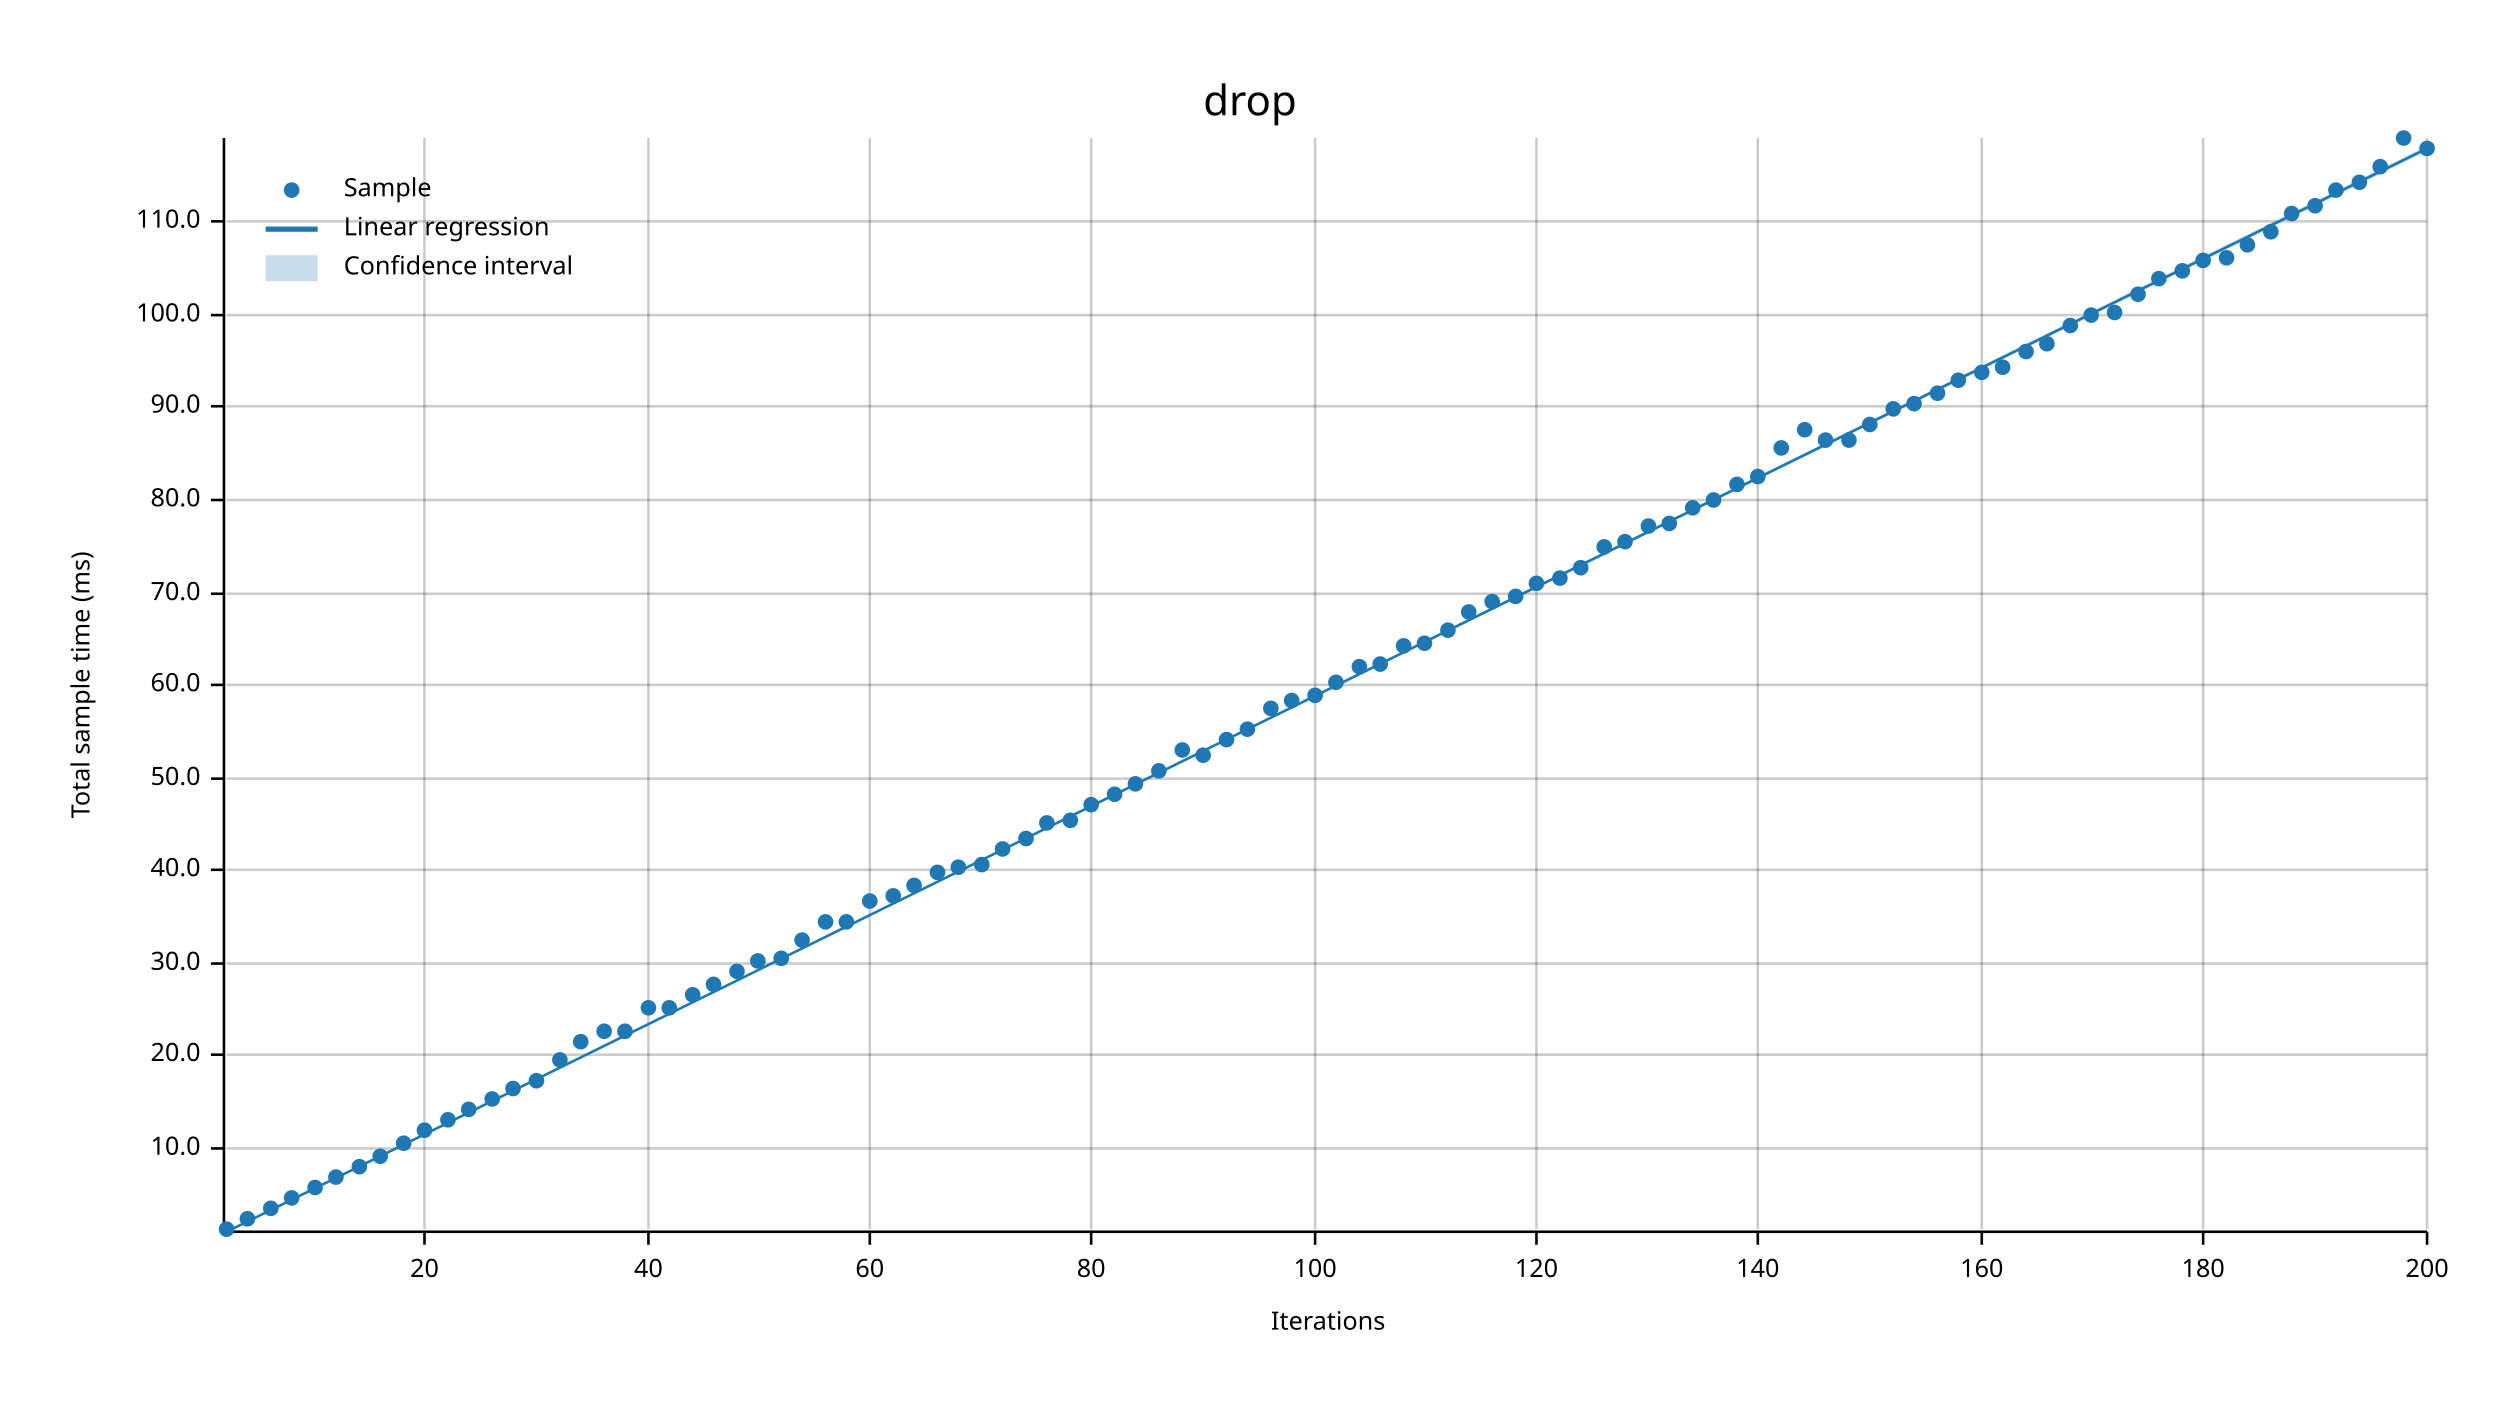
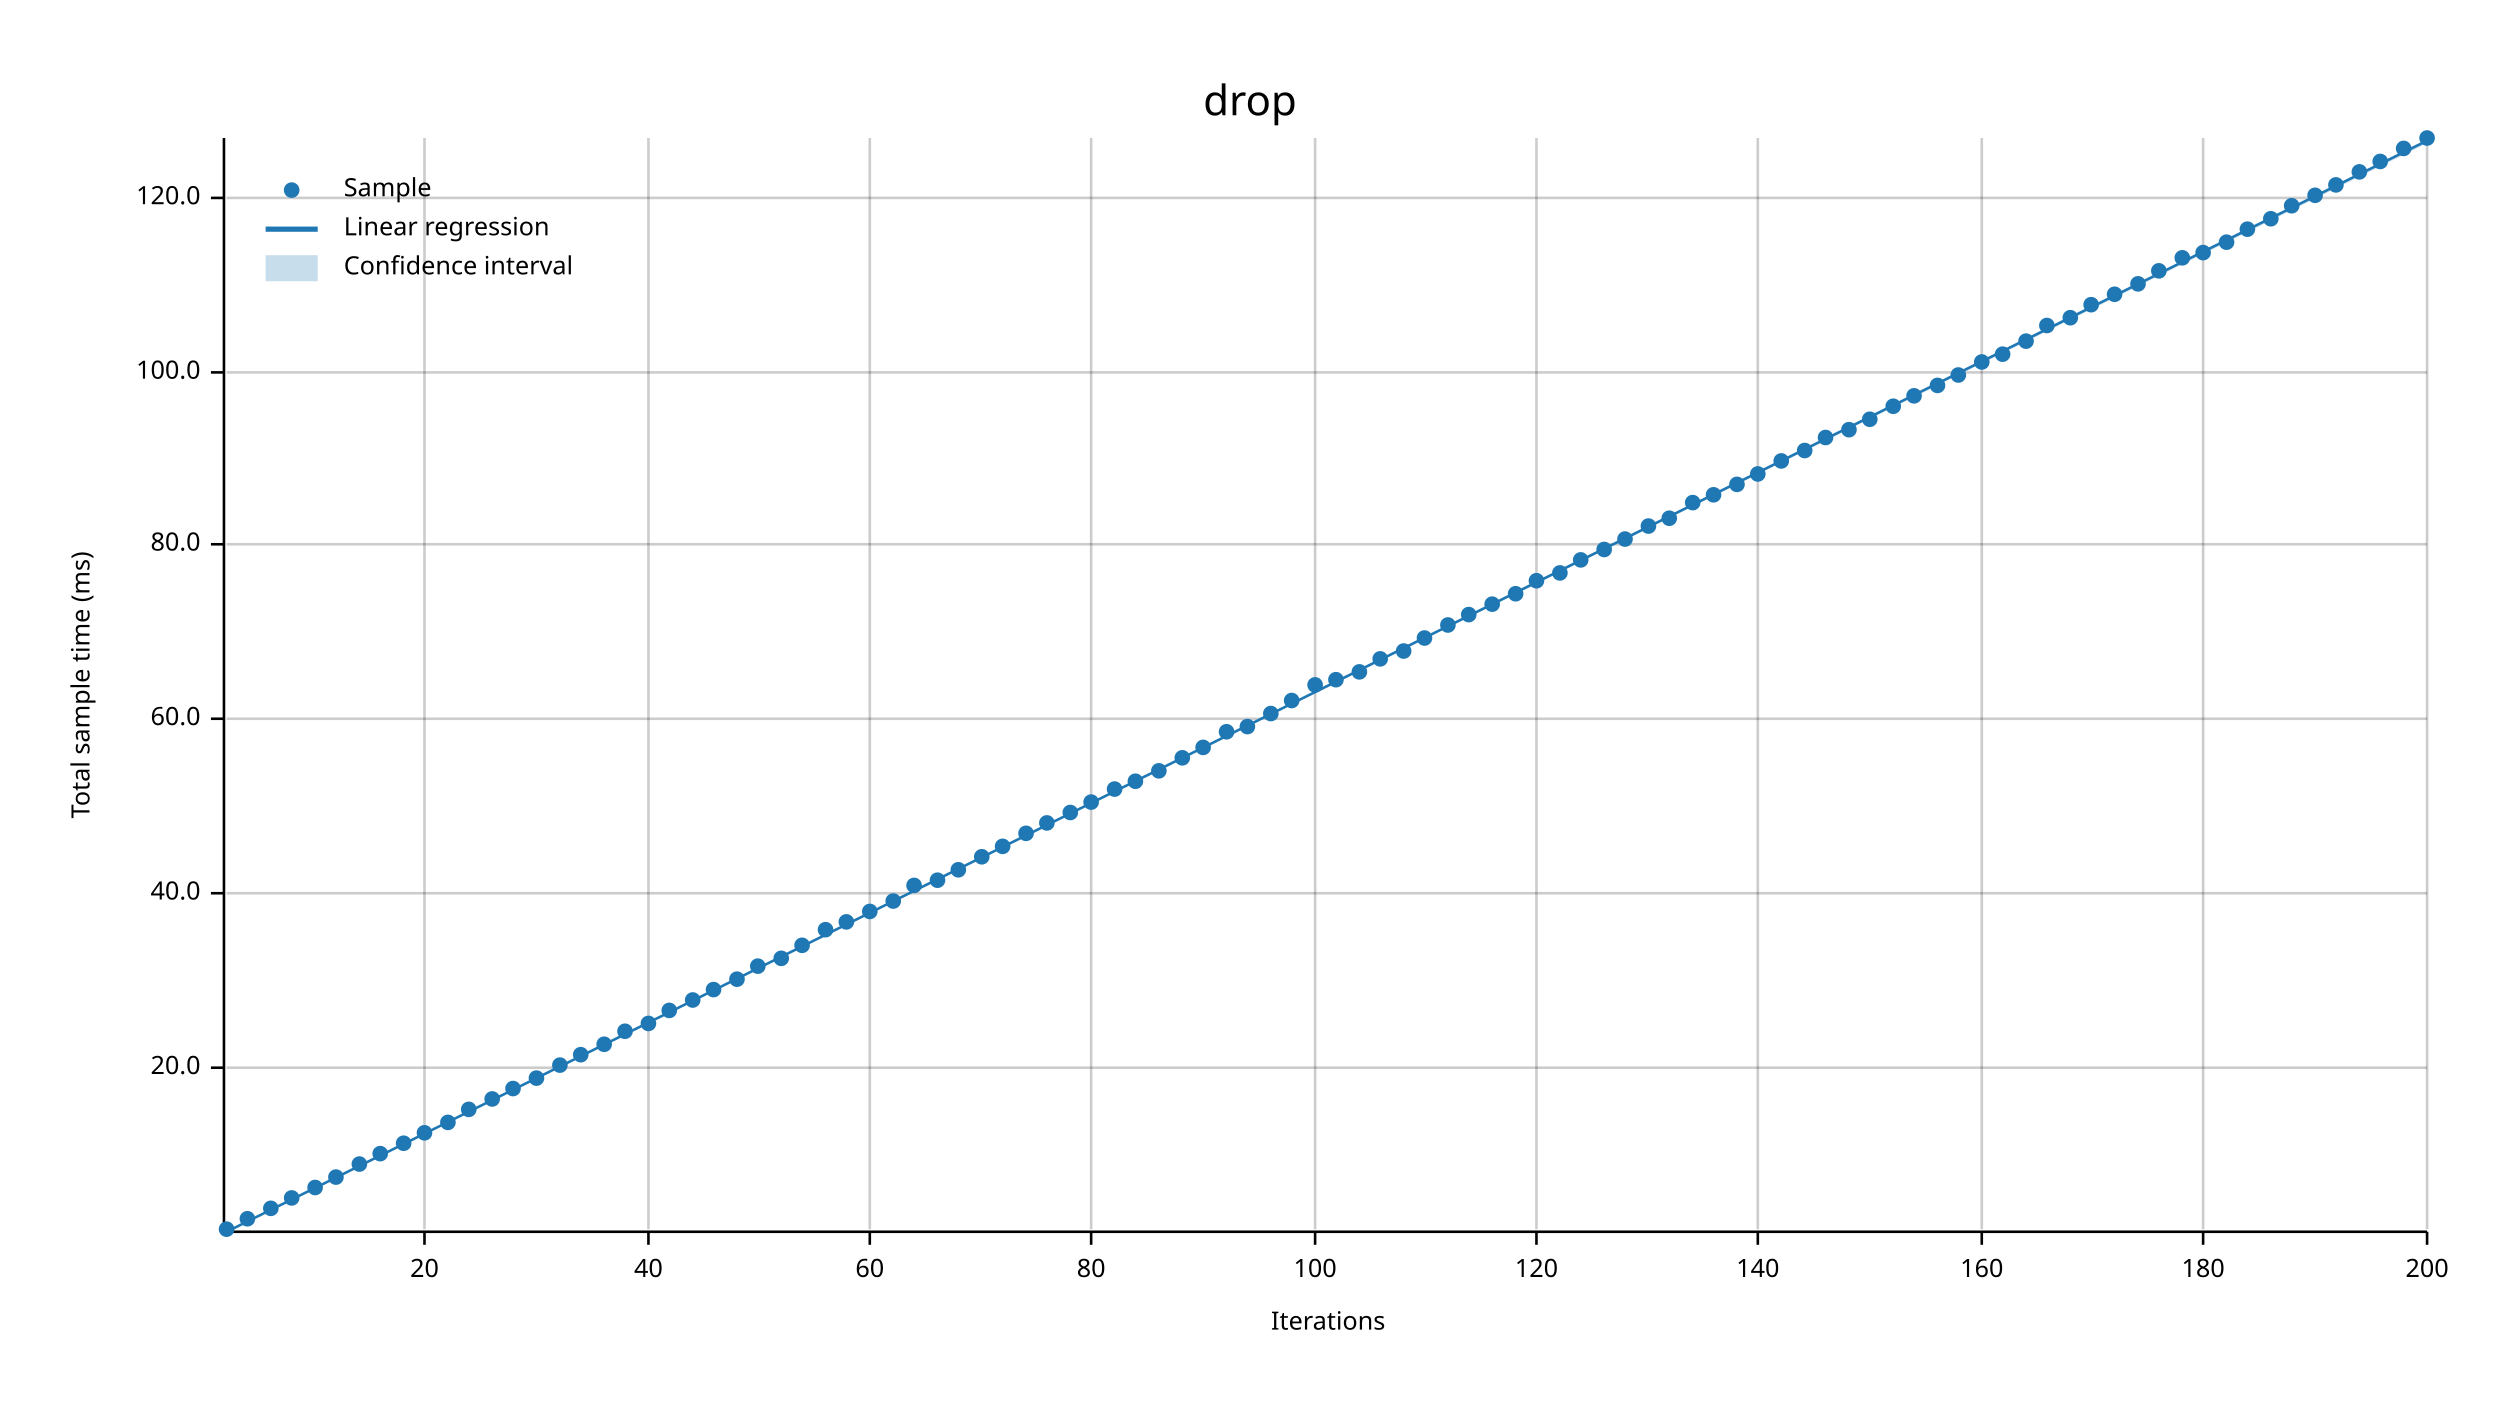
<svg xmlns="http://www.w3.org/2000/svg" width="960" height="540" viewBox="0 0 960 540">
  <text x="480" y="32" dy="0.76em" text-anchor="middle" font-family="sans-serif" font-size="16.129" opacity="1" fill="#000000">
drop
</text>
  <text x="27" y="263" dy="0.76em" text-anchor="middle" font-family="sans-serif" font-size="9.677" opacity="1" fill="#000000" transform="rotate(270, 27, 263)">
Total sample time (ms)
</text>
  <text x="510" y="513" dy="-0.5ex" text-anchor="middle" font-family="sans-serif" font-size="9.677" opacity="1" fill="#000000">
Iterations
</text>
  <line opacity="0.2" stroke="#000000" stroke-width="1" x1="163" y1="472" x2="163" y2="53" />
  <line opacity="0.2" stroke="#000000" stroke-width="1" x1="249" y1="472" x2="249" y2="53" />
  <line opacity="0.2" stroke="#000000" stroke-width="1" x1="334" y1="472" x2="334" y2="53" />
  <line opacity="0.2" stroke="#000000" stroke-width="1" x1="419" y1="472" x2="419" y2="53" />
  <line opacity="0.2" stroke="#000000" stroke-width="1" x1="505" y1="472" x2="505" y2="53" />
  <line opacity="0.2" stroke="#000000" stroke-width="1" x1="590" y1="472" x2="590" y2="53" />
  <line opacity="0.2" stroke="#000000" stroke-width="1" x1="675" y1="472" x2="675" y2="53" />
  <line opacity="0.2" stroke="#000000" stroke-width="1" x1="761" y1="472" x2="761" y2="53" />
  <line opacity="0.2" stroke="#000000" stroke-width="1" x1="846" y1="472" x2="846" y2="53" />
  <line opacity="0.2" stroke="#000000" stroke-width="1" x1="932" y1="472" x2="932" y2="53" />
-   <line opacity="0.2" stroke="#000000" stroke-width="1" x1="87" y1="441" x2="932" y2="441" />
-   <line opacity="0.2" stroke="#000000" stroke-width="1" x1="87" y1="405" x2="932" y2="405" />
-   <line opacity="0.2" stroke="#000000" stroke-width="1" x1="87" y1="370" x2="932" y2="370" />
-   <line opacity="0.2" stroke="#000000" stroke-width="1" x1="87" y1="334" x2="932" y2="334" />
-   <line opacity="0.2" stroke="#000000" stroke-width="1" x1="87" y1="299" x2="932" y2="299" />
-   <line opacity="0.2" stroke="#000000" stroke-width="1" x1="87" y1="263" x2="932" y2="263" />
-   <line opacity="0.2" stroke="#000000" stroke-width="1" x1="87" y1="228" x2="932" y2="228" />
-   <line opacity="0.2" stroke="#000000" stroke-width="1" x1="87" y1="192" x2="932" y2="192" />
-   <line opacity="0.2" stroke="#000000" stroke-width="1" x1="87" y1="156" x2="932" y2="156" />
-   <line opacity="0.2" stroke="#000000" stroke-width="1" x1="87" y1="121" x2="932" y2="121" />
-   <line opacity="0.2" stroke="#000000" stroke-width="1" x1="87" y1="85" x2="932" y2="85" />
+   <line opacity="0.2" stroke="#000000" stroke-width="1" x1="87" y1="410" x2="932" y2="410" />
+   <line opacity="0.2" stroke="#000000" stroke-width="1" x1="87" y1="343" x2="932" y2="343" />
+   <line opacity="0.2" stroke="#000000" stroke-width="1" x1="87" y1="276" x2="932" y2="276" />
+   <line opacity="0.2" stroke="#000000" stroke-width="1" x1="87" y1="209" x2="932" y2="209" />
+   <line opacity="0.2" stroke="#000000" stroke-width="1" x1="87" y1="143" x2="932" y2="143" />
+   <line opacity="0.2" stroke="#000000" stroke-width="1" x1="87" y1="76" x2="932" y2="76" />
  <polyline fill="none" opacity="1" stroke="#000000" stroke-width="1" points="86,53 86,472 " />
-   <text x="77" y="441" dy="0.5ex" text-anchor="end" font-family="sans-serif" font-size="9.677" opacity="1" fill="#000000">
- 10.0
- </text>
-   <polyline fill="none" opacity="1" stroke="#000000" stroke-width="1" points="81,441 86,441 " />
-   <text x="77" y="405" dy="0.5ex" text-anchor="end" font-family="sans-serif" font-size="9.677" opacity="1" fill="#000000">
+   <text x="77" y="410" dy="0.5ex" text-anchor="end" font-family="sans-serif" font-size="9.677" opacity="1" fill="#000000">
20.0
</text>
-   <polyline fill="none" opacity="1" stroke="#000000" stroke-width="1" points="81,405 86,405 " />
-   <text x="77" y="370" dy="0.5ex" text-anchor="end" font-family="sans-serif" font-size="9.677" opacity="1" fill="#000000">
- 30.0
- </text>
-   <polyline fill="none" opacity="1" stroke="#000000" stroke-width="1" points="81,370 86,370 " />
-   <text x="77" y="334" dy="0.5ex" text-anchor="end" font-family="sans-serif" font-size="9.677" opacity="1" fill="#000000">
+   <polyline fill="none" opacity="1" stroke="#000000" stroke-width="1" points="81,410 86,410 " />
+   <text x="77" y="343" dy="0.5ex" text-anchor="end" font-family="sans-serif" font-size="9.677" opacity="1" fill="#000000">
40.0
</text>
-   <polyline fill="none" opacity="1" stroke="#000000" stroke-width="1" points="81,334 86,334 " />
-   <text x="77" y="299" dy="0.5ex" text-anchor="end" font-family="sans-serif" font-size="9.677" opacity="1" fill="#000000">
- 50.0
- </text>
-   <polyline fill="none" opacity="1" stroke="#000000" stroke-width="1" points="81,299 86,299 " />
-   <text x="77" y="263" dy="0.5ex" text-anchor="end" font-family="sans-serif" font-size="9.677" opacity="1" fill="#000000">
+   <polyline fill="none" opacity="1" stroke="#000000" stroke-width="1" points="81,343 86,343 " />
+   <text x="77" y="276" dy="0.5ex" text-anchor="end" font-family="sans-serif" font-size="9.677" opacity="1" fill="#000000">
60.0
</text>
-   <polyline fill="none" opacity="1" stroke="#000000" stroke-width="1" points="81,263 86,263 " />
-   <text x="77" y="228" dy="0.5ex" text-anchor="end" font-family="sans-serif" font-size="9.677" opacity="1" fill="#000000">
- 70.0
- </text>
-   <polyline fill="none" opacity="1" stroke="#000000" stroke-width="1" points="81,228 86,228 " />
-   <text x="77" y="192" dy="0.5ex" text-anchor="end" font-family="sans-serif" font-size="9.677" opacity="1" fill="#000000">
+   <polyline fill="none" opacity="1" stroke="#000000" stroke-width="1" points="81,276 86,276 " />
+   <text x="77" y="209" dy="0.5ex" text-anchor="end" font-family="sans-serif" font-size="9.677" opacity="1" fill="#000000">
80.0
</text>
-   <polyline fill="none" opacity="1" stroke="#000000" stroke-width="1" points="81,192 86,192 " />
-   <text x="77" y="156" dy="0.5ex" text-anchor="end" font-family="sans-serif" font-size="9.677" opacity="1" fill="#000000">
- 90.0
- </text>
-   <polyline fill="none" opacity="1" stroke="#000000" stroke-width="1" points="81,156 86,156 " />
-   <text x="77" y="121" dy="0.5ex" text-anchor="end" font-family="sans-serif" font-size="9.677" opacity="1" fill="#000000">
+   <polyline fill="none" opacity="1" stroke="#000000" stroke-width="1" points="81,209 86,209 " />
+   <text x="77" y="143" dy="0.5ex" text-anchor="end" font-family="sans-serif" font-size="9.677" opacity="1" fill="#000000">
100.0
</text>
-   <polyline fill="none" opacity="1" stroke="#000000" stroke-width="1" points="81,121 86,121 " />
-   <text x="77" y="85" dy="0.5ex" text-anchor="end" font-family="sans-serif" font-size="9.677" opacity="1" fill="#000000">
- 110.0
- </text>
-   <polyline fill="none" opacity="1" stroke="#000000" stroke-width="1" points="81,85 86,85 " />
+   <polyline fill="none" opacity="1" stroke="#000000" stroke-width="1" points="81,143 86,143 " />
+   <text x="77" y="76" dy="0.5ex" text-anchor="end" font-family="sans-serif" font-size="9.677" opacity="1" fill="#000000">
+ 120.0
+ </text>
+   <polyline fill="none" opacity="1" stroke="#000000" stroke-width="1" points="81,76 86,76 " />
  <polyline fill="none" opacity="1" stroke="#000000" stroke-width="1" points="87,473 932,473 " />
  <text x="163" y="483" dy="0.76em" text-anchor="middle" font-family="sans-serif" font-size="9.677" opacity="1" fill="#000000">
20
</text>
  <polyline fill="none" opacity="1" stroke="#000000" stroke-width="1" points="163,473 163,478 " />
  <text x="249" y="483" dy="0.76em" text-anchor="middle" font-family="sans-serif" font-size="9.677" opacity="1" fill="#000000">
40
</text>
  <polyline fill="none" opacity="1" stroke="#000000" stroke-width="1" points="249,473 249,478 " />
  <text x="334" y="483" dy="0.76em" text-anchor="middle" font-family="sans-serif" font-size="9.677" opacity="1" fill="#000000">
60
</text>
  <polyline fill="none" opacity="1" stroke="#000000" stroke-width="1" points="334,473 334,478 " />
  <text x="419" y="483" dy="0.76em" text-anchor="middle" font-family="sans-serif" font-size="9.677" opacity="1" fill="#000000">
80
</text>
  <polyline fill="none" opacity="1" stroke="#000000" stroke-width="1" points="419,473 419,478 " />
  <text x="505" y="483" dy="0.76em" text-anchor="middle" font-family="sans-serif" font-size="9.677" opacity="1" fill="#000000">
100
</text>
  <polyline fill="none" opacity="1" stroke="#000000" stroke-width="1" points="505,473 505,478 " />
  <text x="590" y="483" dy="0.76em" text-anchor="middle" font-family="sans-serif" font-size="9.677" opacity="1" fill="#000000">
120
</text>
  <polyline fill="none" opacity="1" stroke="#000000" stroke-width="1" points="590,473 590,478 " />
  <text x="675" y="483" dy="0.76em" text-anchor="middle" font-family="sans-serif" font-size="9.677" opacity="1" fill="#000000">
140
</text>
  <polyline fill="none" opacity="1" stroke="#000000" stroke-width="1" points="675,473 675,478 " />
  <text x="761" y="483" dy="0.76em" text-anchor="middle" font-family="sans-serif" font-size="9.677" opacity="1" fill="#000000">
160
</text>
  <polyline fill="none" opacity="1" stroke="#000000" stroke-width="1" points="761,473 761,478 " />
  <text x="846" y="483" dy="0.76em" text-anchor="middle" font-family="sans-serif" font-size="9.677" opacity="1" fill="#000000">
180
</text>
  <polyline fill="none" opacity="1" stroke="#000000" stroke-width="1" points="846,473 846,478 " />
  <text x="932" y="483" dy="0.76em" text-anchor="middle" font-family="sans-serif" font-size="9.677" opacity="1" fill="#000000">
200
</text>
  <polyline fill="none" opacity="1" stroke="#000000" stroke-width="1" points="932,473 932,478 " />
  <circle cx="87" cy="472" r="3" opacity="1" fill="#1F78B4" stroke="none" stroke-width="1" />
  <circle cx="95" cy="468" r="3" opacity="1" fill="#1F78B4" stroke="none" stroke-width="1" />
  <circle cx="104" cy="464" r="3" opacity="1" fill="#1F78B4" stroke="none" stroke-width="1" />
  <circle cx="112" cy="460" r="3" opacity="1" fill="#1F78B4" stroke="none" stroke-width="1" />
  <circle cx="121" cy="456" r="3" opacity="1" fill="#1F78B4" stroke="none" stroke-width="1" />
  <circle cx="129" cy="452" r="3" opacity="1" fill="#1F78B4" stroke="none" stroke-width="1" />
-   <circle cx="138" cy="448" r="3" opacity="1" fill="#1F78B4" stroke="none" stroke-width="1" />
-   <circle cx="146" cy="444" r="3" opacity="1" fill="#1F78B4" stroke="none" stroke-width="1" />
+   <circle cx="138" cy="447" r="3" opacity="1" fill="#1F78B4" stroke="none" stroke-width="1" />
+   <circle cx="146" cy="443" r="3" opacity="1" fill="#1F78B4" stroke="none" stroke-width="1" />
  <circle cx="155" cy="439" r="3" opacity="1" fill="#1F78B4" stroke="none" stroke-width="1" />
-   <circle cx="163" cy="434" r="3" opacity="1" fill="#1F78B4" stroke="none" stroke-width="1" />
-   <circle cx="172" cy="430" r="3" opacity="1" fill="#1F78B4" stroke="none" stroke-width="1" />
+   <circle cx="163" cy="435" r="3" opacity="1" fill="#1F78B4" stroke="none" stroke-width="1" />
+   <circle cx="172" cy="431" r="3" opacity="1" fill="#1F78B4" stroke="none" stroke-width="1" />
  <circle cx="180" cy="426" r="3" opacity="1" fill="#1F78B4" stroke="none" stroke-width="1" />
  <circle cx="189" cy="422" r="3" opacity="1" fill="#1F78B4" stroke="none" stroke-width="1" />
  <circle cx="197" cy="418" r="3" opacity="1" fill="#1F78B4" stroke="none" stroke-width="1" />
-   <circle cx="206" cy="415" r="3" opacity="1" fill="#1F78B4" stroke="none" stroke-width="1" />
-   <circle cx="215" cy="407" r="3" opacity="1" fill="#1F78B4" stroke="none" stroke-width="1" />
-   <circle cx="223" cy="400" r="3" opacity="1" fill="#1F78B4" stroke="none" stroke-width="1" />
-   <circle cx="232" cy="396" r="3" opacity="1" fill="#1F78B4" stroke="none" stroke-width="1" />
+   <circle cx="206" cy="414" r="3" opacity="1" fill="#1F78B4" stroke="none" stroke-width="1" />
+   <circle cx="215" cy="409" r="3" opacity="1" fill="#1F78B4" stroke="none" stroke-width="1" />
+   <circle cx="223" cy="405" r="3" opacity="1" fill="#1F78B4" stroke="none" stroke-width="1" />
+   <circle cx="232" cy="401" r="3" opacity="1" fill="#1F78B4" stroke="none" stroke-width="1" />
  <circle cx="240" cy="396" r="3" opacity="1" fill="#1F78B4" stroke="none" stroke-width="1" />
-   <circle cx="249" cy="387" r="3" opacity="1" fill="#1F78B4" stroke="none" stroke-width="1" />
-   <circle cx="257" cy="387" r="3" opacity="1" fill="#1F78B4" stroke="none" stroke-width="1" />
-   <circle cx="266" cy="382" r="3" opacity="1" fill="#1F78B4" stroke="none" stroke-width="1" />
-   <circle cx="274" cy="378" r="3" opacity="1" fill="#1F78B4" stroke="none" stroke-width="1" />
-   <circle cx="283" cy="373" r="3" opacity="1" fill="#1F78B4" stroke="none" stroke-width="1" />
-   <circle cx="291" cy="369" r="3" opacity="1" fill="#1F78B4" stroke="none" stroke-width="1" />
+   <circle cx="249" cy="393" r="3" opacity="1" fill="#1F78B4" stroke="none" stroke-width="1" />
+   <circle cx="257" cy="388" r="3" opacity="1" fill="#1F78B4" stroke="none" stroke-width="1" />
+   <circle cx="266" cy="384" r="3" opacity="1" fill="#1F78B4" stroke="none" stroke-width="1" />
+   <circle cx="274" cy="380" r="3" opacity="1" fill="#1F78B4" stroke="none" stroke-width="1" />
+   <circle cx="283" cy="376" r="3" opacity="1" fill="#1F78B4" stroke="none" stroke-width="1" />
+   <circle cx="291" cy="371" r="3" opacity="1" fill="#1F78B4" stroke="none" stroke-width="1" />
  <circle cx="300" cy="368" r="3" opacity="1" fill="#1F78B4" stroke="none" stroke-width="1" />
-   <circle cx="308" cy="361" r="3" opacity="1" fill="#1F78B4" stroke="none" stroke-width="1" />
-   <circle cx="317" cy="354" r="3" opacity="1" fill="#1F78B4" stroke="none" stroke-width="1" />
+   <circle cx="308" cy="363" r="3" opacity="1" fill="#1F78B4" stroke="none" stroke-width="1" />
+   <circle cx="317" cy="357" r="3" opacity="1" fill="#1F78B4" stroke="none" stroke-width="1" />
  <circle cx="325" cy="354" r="3" opacity="1" fill="#1F78B4" stroke="none" stroke-width="1" />
-   <circle cx="334" cy="346" r="3" opacity="1" fill="#1F78B4" stroke="none" stroke-width="1" />
-   <circle cx="343" cy="344" r="3" opacity="1" fill="#1F78B4" stroke="none" stroke-width="1" />
+   <circle cx="334" cy="350" r="3" opacity="1" fill="#1F78B4" stroke="none" stroke-width="1" />
+   <circle cx="343" cy="346" r="3" opacity="1" fill="#1F78B4" stroke="none" stroke-width="1" />
  <circle cx="351" cy="340" r="3" opacity="1" fill="#1F78B4" stroke="none" stroke-width="1" />
-   <circle cx="360" cy="335" r="3" opacity="1" fill="#1F78B4" stroke="none" stroke-width="1" />
-   <circle cx="368" cy="333" r="3" opacity="1" fill="#1F78B4" stroke="none" stroke-width="1" />
-   <circle cx="377" cy="332" r="3" opacity="1" fill="#1F78B4" stroke="none" stroke-width="1" />
-   <circle cx="385" cy="326" r="3" opacity="1" fill="#1F78B4" stroke="none" stroke-width="1" />
-   <circle cx="394" cy="322" r="3" opacity="1" fill="#1F78B4" stroke="none" stroke-width="1" />
+   <circle cx="360" cy="338" r="3" opacity="1" fill="#1F78B4" stroke="none" stroke-width="1" />
+   <circle cx="368" cy="334" r="3" opacity="1" fill="#1F78B4" stroke="none" stroke-width="1" />
+   <circle cx="377" cy="329" r="3" opacity="1" fill="#1F78B4" stroke="none" stroke-width="1" />
+   <circle cx="385" cy="325" r="3" opacity="1" fill="#1F78B4" stroke="none" stroke-width="1" />
+   <circle cx="394" cy="320" r="3" opacity="1" fill="#1F78B4" stroke="none" stroke-width="1" />
  <circle cx="402" cy="316" r="3" opacity="1" fill="#1F78B4" stroke="none" stroke-width="1" />
-   <circle cx="411" cy="315" r="3" opacity="1" fill="#1F78B4" stroke="none" stroke-width="1" />
-   <circle cx="419" cy="309" r="3" opacity="1" fill="#1F78B4" stroke="none" stroke-width="1" />
-   <circle cx="428" cy="305" r="3" opacity="1" fill="#1F78B4" stroke="none" stroke-width="1" />
-   <circle cx="436" cy="301" r="3" opacity="1" fill="#1F78B4" stroke="none" stroke-width="1" />
+   <circle cx="411" cy="312" r="3" opacity="1" fill="#1F78B4" stroke="none" stroke-width="1" />
+   <circle cx="419" cy="308" r="3" opacity="1" fill="#1F78B4" stroke="none" stroke-width="1" />
+   <circle cx="428" cy="303" r="3" opacity="1" fill="#1F78B4" stroke="none" stroke-width="1" />
+   <circle cx="436" cy="300" r="3" opacity="1" fill="#1F78B4" stroke="none" stroke-width="1" />
  <circle cx="445" cy="296" r="3" opacity="1" fill="#1F78B4" stroke="none" stroke-width="1" />
-   <circle cx="454" cy="288" r="3" opacity="1" fill="#1F78B4" stroke="none" stroke-width="1" />
-   <circle cx="462" cy="290" r="3" opacity="1" fill="#1F78B4" stroke="none" stroke-width="1" />
-   <circle cx="471" cy="284" r="3" opacity="1" fill="#1F78B4" stroke="none" stroke-width="1" />
-   <circle cx="479" cy="280" r="3" opacity="1" fill="#1F78B4" stroke="none" stroke-width="1" />
-   <circle cx="488" cy="272" r="3" opacity="1" fill="#1F78B4" stroke="none" stroke-width="1" />
+   <circle cx="454" cy="291" r="3" opacity="1" fill="#1F78B4" stroke="none" stroke-width="1" />
+   <circle cx="462" cy="287" r="3" opacity="1" fill="#1F78B4" stroke="none" stroke-width="1" />
+   <circle cx="471" cy="281" r="3" opacity="1" fill="#1F78B4" stroke="none" stroke-width="1" />
+   <circle cx="479" cy="279" r="3" opacity="1" fill="#1F78B4" stroke="none" stroke-width="1" />
+   <circle cx="488" cy="274" r="3" opacity="1" fill="#1F78B4" stroke="none" stroke-width="1" />
  <circle cx="496" cy="269" r="3" opacity="1" fill="#1F78B4" stroke="none" stroke-width="1" />
-   <circle cx="505" cy="267" r="3" opacity="1" fill="#1F78B4" stroke="none" stroke-width="1" />
-   <circle cx="513" cy="262" r="3" opacity="1" fill="#1F78B4" stroke="none" stroke-width="1" />
-   <circle cx="522" cy="256" r="3" opacity="1" fill="#1F78B4" stroke="none" stroke-width="1" />
-   <circle cx="530" cy="255" r="3" opacity="1" fill="#1F78B4" stroke="none" stroke-width="1" />
-   <circle cx="539" cy="248" r="3" opacity="1" fill="#1F78B4" stroke="none" stroke-width="1" />
-   <circle cx="547" cy="247" r="3" opacity="1" fill="#1F78B4" stroke="none" stroke-width="1" />
-   <circle cx="556" cy="242" r="3" opacity="1" fill="#1F78B4" stroke="none" stroke-width="1" />
-   <circle cx="564" cy="235" r="3" opacity="1" fill="#1F78B4" stroke="none" stroke-width="1" />
-   <circle cx="573" cy="231" r="3" opacity="1" fill="#1F78B4" stroke="none" stroke-width="1" />
-   <circle cx="582" cy="229" r="3" opacity="1" fill="#1F78B4" stroke="none" stroke-width="1" />
-   <circle cx="590" cy="224" r="3" opacity="1" fill="#1F78B4" stroke="none" stroke-width="1" />
-   <circle cx="599" cy="222" r="3" opacity="1" fill="#1F78B4" stroke="none" stroke-width="1" />
-   <circle cx="607" cy="218" r="3" opacity="1" fill="#1F78B4" stroke="none" stroke-width="1" />
-   <circle cx="616" cy="210" r="3" opacity="1" fill="#1F78B4" stroke="none" stroke-width="1" />
-   <circle cx="624" cy="208" r="3" opacity="1" fill="#1F78B4" stroke="none" stroke-width="1" />
+   <circle cx="505" cy="263" r="3" opacity="1" fill="#1F78B4" stroke="none" stroke-width="1" />
+   <circle cx="513" cy="261" r="3" opacity="1" fill="#1F78B4" stroke="none" stroke-width="1" />
+   <circle cx="522" cy="258" r="3" opacity="1" fill="#1F78B4" stroke="none" stroke-width="1" />
+   <circle cx="530" cy="253" r="3" opacity="1" fill="#1F78B4" stroke="none" stroke-width="1" />
+   <circle cx="539" cy="250" r="3" opacity="1" fill="#1F78B4" stroke="none" stroke-width="1" />
+   <circle cx="547" cy="245" r="3" opacity="1" fill="#1F78B4" stroke="none" stroke-width="1" />
+   <circle cx="556" cy="240" r="3" opacity="1" fill="#1F78B4" stroke="none" stroke-width="1" />
+   <circle cx="564" cy="236" r="3" opacity="1" fill="#1F78B4" stroke="none" stroke-width="1" />
+   <circle cx="573" cy="232" r="3" opacity="1" fill="#1F78B4" stroke="none" stroke-width="1" />
+   <circle cx="582" cy="228" r="3" opacity="1" fill="#1F78B4" stroke="none" stroke-width="1" />
+   <circle cx="590" cy="223" r="3" opacity="1" fill="#1F78B4" stroke="none" stroke-width="1" />
+   <circle cx="599" cy="220" r="3" opacity="1" fill="#1F78B4" stroke="none" stroke-width="1" />
+   <circle cx="607" cy="215" r="3" opacity="1" fill="#1F78B4" stroke="none" stroke-width="1" />
+   <circle cx="616" cy="211" r="3" opacity="1" fill="#1F78B4" stroke="none" stroke-width="1" />
+   <circle cx="624" cy="207" r="3" opacity="1" fill="#1F78B4" stroke="none" stroke-width="1" />
  <circle cx="633" cy="202" r="3" opacity="1" fill="#1F78B4" stroke="none" stroke-width="1" />
-   <circle cx="641" cy="201" r="3" opacity="1" fill="#1F78B4" stroke="none" stroke-width="1" />
-   <circle cx="650" cy="195" r="3" opacity="1" fill="#1F78B4" stroke="none" stroke-width="1" />
-   <circle cx="658" cy="192" r="3" opacity="1" fill="#1F78B4" stroke="none" stroke-width="1" />
+   <circle cx="641" cy="199" r="3" opacity="1" fill="#1F78B4" stroke="none" stroke-width="1" />
+   <circle cx="650" cy="193" r="3" opacity="1" fill="#1F78B4" stroke="none" stroke-width="1" />
+   <circle cx="658" cy="190" r="3" opacity="1" fill="#1F78B4" stroke="none" stroke-width="1" />
  <circle cx="667" cy="186" r="3" opacity="1" fill="#1F78B4" stroke="none" stroke-width="1" />
-   <circle cx="675" cy="183" r="3" opacity="1" fill="#1F78B4" stroke="none" stroke-width="1" />
-   <circle cx="684" cy="172" r="3" opacity="1" fill="#1F78B4" stroke="none" stroke-width="1" />
-   <circle cx="693" cy="165" r="3" opacity="1" fill="#1F78B4" stroke="none" stroke-width="1" />
-   <circle cx="701" cy="169" r="3" opacity="1" fill="#1F78B4" stroke="none" stroke-width="1" />
-   <circle cx="710" cy="169" r="3" opacity="1" fill="#1F78B4" stroke="none" stroke-width="1" />
-   <circle cx="718" cy="163" r="3" opacity="1" fill="#1F78B4" stroke="none" stroke-width="1" />
-   <circle cx="727" cy="157" r="3" opacity="1" fill="#1F78B4" stroke="none" stroke-width="1" />
-   <circle cx="735" cy="155" r="3" opacity="1" fill="#1F78B4" stroke="none" stroke-width="1" />
-   <circle cx="744" cy="151" r="3" opacity="1" fill="#1F78B4" stroke="none" stroke-width="1" />
-   <circle cx="752" cy="146" r="3" opacity="1" fill="#1F78B4" stroke="none" stroke-width="1" />
-   <circle cx="761" cy="143" r="3" opacity="1" fill="#1F78B4" stroke="none" stroke-width="1" />
-   <circle cx="769" cy="141" r="3" opacity="1" fill="#1F78B4" stroke="none" stroke-width="1" />
-   <circle cx="778" cy="135" r="3" opacity="1" fill="#1F78B4" stroke="none" stroke-width="1" />
-   <circle cx="786" cy="132" r="3" opacity="1" fill="#1F78B4" stroke="none" stroke-width="1" />
-   <circle cx="795" cy="125" r="3" opacity="1" fill="#1F78B4" stroke="none" stroke-width="1" />
-   <circle cx="803" cy="121" r="3" opacity="1" fill="#1F78B4" stroke="none" stroke-width="1" />
-   <circle cx="812" cy="120" r="3" opacity="1" fill="#1F78B4" stroke="none" stroke-width="1" />
-   <circle cx="821" cy="113" r="3" opacity="1" fill="#1F78B4" stroke="none" stroke-width="1" />
-   <circle cx="829" cy="107" r="3" opacity="1" fill="#1F78B4" stroke="none" stroke-width="1" />
-   <circle cx="838" cy="104" r="3" opacity="1" fill="#1F78B4" stroke="none" stroke-width="1" />
-   <circle cx="846" cy="100" r="3" opacity="1" fill="#1F78B4" stroke="none" stroke-width="1" />
-   <circle cx="855" cy="99" r="3" opacity="1" fill="#1F78B4" stroke="none" stroke-width="1" />
-   <circle cx="863" cy="94" r="3" opacity="1" fill="#1F78B4" stroke="none" stroke-width="1" />
-   <circle cx="872" cy="89" r="3" opacity="1" fill="#1F78B4" stroke="none" stroke-width="1" />
-   <circle cx="880" cy="82" r="3" opacity="1" fill="#1F78B4" stroke="none" stroke-width="1" />
-   <circle cx="889" cy="79" r="3" opacity="1" fill="#1F78B4" stroke="none" stroke-width="1" />
-   <circle cx="897" cy="73" r="3" opacity="1" fill="#1F78B4" stroke="none" stroke-width="1" />
-   <circle cx="906" cy="70" r="3" opacity="1" fill="#1F78B4" stroke="none" stroke-width="1" />
-   <circle cx="914" cy="64" r="3" opacity="1" fill="#1F78B4" stroke="none" stroke-width="1" />
-   <circle cx="923" cy="53" r="3" opacity="1" fill="#1F78B4" stroke="none" stroke-width="1" />
-   <circle cx="932" cy="57" r="3" opacity="1" fill="#1F78B4" stroke="none" stroke-width="1" />
-   <polyline fill="none" opacity="1" stroke="#1F78B4" stroke-width="1" points="87,473 932,57 " />
-   <polygon opacity="0.25" fill="#1F78B4" points="87,473 932,58 932,56 " />
+   <circle cx="675" cy="182" r="3" opacity="1" fill="#1F78B4" stroke="none" stroke-width="1" />
+   <circle cx="684" cy="177" r="3" opacity="1" fill="#1F78B4" stroke="none" stroke-width="1" />
+   <circle cx="693" cy="173" r="3" opacity="1" fill="#1F78B4" stroke="none" stroke-width="1" />
+   <circle cx="701" cy="168" r="3" opacity="1" fill="#1F78B4" stroke="none" stroke-width="1" />
+   <circle cx="710" cy="165" r="3" opacity="1" fill="#1F78B4" stroke="none" stroke-width="1" />
+   <circle cx="718" cy="161" r="3" opacity="1" fill="#1F78B4" stroke="none" stroke-width="1" />
+   <circle cx="727" cy="156" r="3" opacity="1" fill="#1F78B4" stroke="none" stroke-width="1" />
+   <circle cx="735" cy="152" r="3" opacity="1" fill="#1F78B4" stroke="none" stroke-width="1" />
+   <circle cx="744" cy="148" r="3" opacity="1" fill="#1F78B4" stroke="none" stroke-width="1" />
+   <circle cx="752" cy="144" r="3" opacity="1" fill="#1F78B4" stroke="none" stroke-width="1" />
+   <circle cx="761" cy="139" r="3" opacity="1" fill="#1F78B4" stroke="none" stroke-width="1" />
+   <circle cx="769" cy="136" r="3" opacity="1" fill="#1F78B4" stroke="none" stroke-width="1" />
+   <circle cx="778" cy="131" r="3" opacity="1" fill="#1F78B4" stroke="none" stroke-width="1" />
+   <circle cx="786" cy="125" r="3" opacity="1" fill="#1F78B4" stroke="none" stroke-width="1" />
+   <circle cx="795" cy="122" r="3" opacity="1" fill="#1F78B4" stroke="none" stroke-width="1" />
+   <circle cx="803" cy="117" r="3" opacity="1" fill="#1F78B4" stroke="none" stroke-width="1" />
+   <circle cx="812" cy="113" r="3" opacity="1" fill="#1F78B4" stroke="none" stroke-width="1" />
+   <circle cx="821" cy="109" r="3" opacity="1" fill="#1F78B4" stroke="none" stroke-width="1" />
+   <circle cx="829" cy="104" r="3" opacity="1" fill="#1F78B4" stroke="none" stroke-width="1" />
+   <circle cx="838" cy="99" r="3" opacity="1" fill="#1F78B4" stroke="none" stroke-width="1" />
+   <circle cx="846" cy="97" r="3" opacity="1" fill="#1F78B4" stroke="none" stroke-width="1" />
+   <circle cx="855" cy="93" r="3" opacity="1" fill="#1F78B4" stroke="none" stroke-width="1" />
+   <circle cx="863" cy="88" r="3" opacity="1" fill="#1F78B4" stroke="none" stroke-width="1" />
+   <circle cx="872" cy="84" r="3" opacity="1" fill="#1F78B4" stroke="none" stroke-width="1" />
+   <circle cx="880" cy="79" r="3" opacity="1" fill="#1F78B4" stroke="none" stroke-width="1" />
+   <circle cx="889" cy="75" r="3" opacity="1" fill="#1F78B4" stroke="none" stroke-width="1" />
+   <circle cx="897" cy="71" r="3" opacity="1" fill="#1F78B4" stroke="none" stroke-width="1" />
+   <circle cx="906" cy="66" r="3" opacity="1" fill="#1F78B4" stroke="none" stroke-width="1" />
+   <circle cx="914" cy="62" r="3" opacity="1" fill="#1F78B4" stroke="none" stroke-width="1" />
+   <circle cx="923" cy="57" r="3" opacity="1" fill="#1F78B4" stroke="none" stroke-width="1" />
+   <circle cx="932" cy="53" r="3" opacity="1" fill="#1F78B4" stroke="none" stroke-width="1" />
+   <polyline fill="none" opacity="1" stroke="#1F78B4" stroke-width="1" points="87,473 932,54 " />
+   <polygon opacity="0.25" fill="#1F78B4" points="87,473 932,55 932,54 " />
  <text x="132" y="68" dy="0.76em" text-anchor="start" font-family="sans-serif" font-size="9.677" opacity="1" fill="#000000">
Sample
</text>
  <text x="132" y="83" dy="0.76em" text-anchor="start" font-family="sans-serif" font-size="9.677" opacity="1" fill="#000000">
Linear regression
</text>
  <text x="132" y="98" dy="0.76em" text-anchor="start" font-family="sans-serif" font-size="9.677" opacity="1" fill="#000000">
Confidence interval
</text>
  <circle cx="112" cy="73" r="3" opacity="1" fill="#1F78B4" stroke="none" stroke-width="1" />
  <polyline fill="none" opacity="1" stroke="#1F78B4" stroke-width="2" points="102,88 122,88 " />
  <rect x="102" y="98" width="20" height="10" opacity="0.25" fill="#1F78B4" stroke="none" />
</svg>
